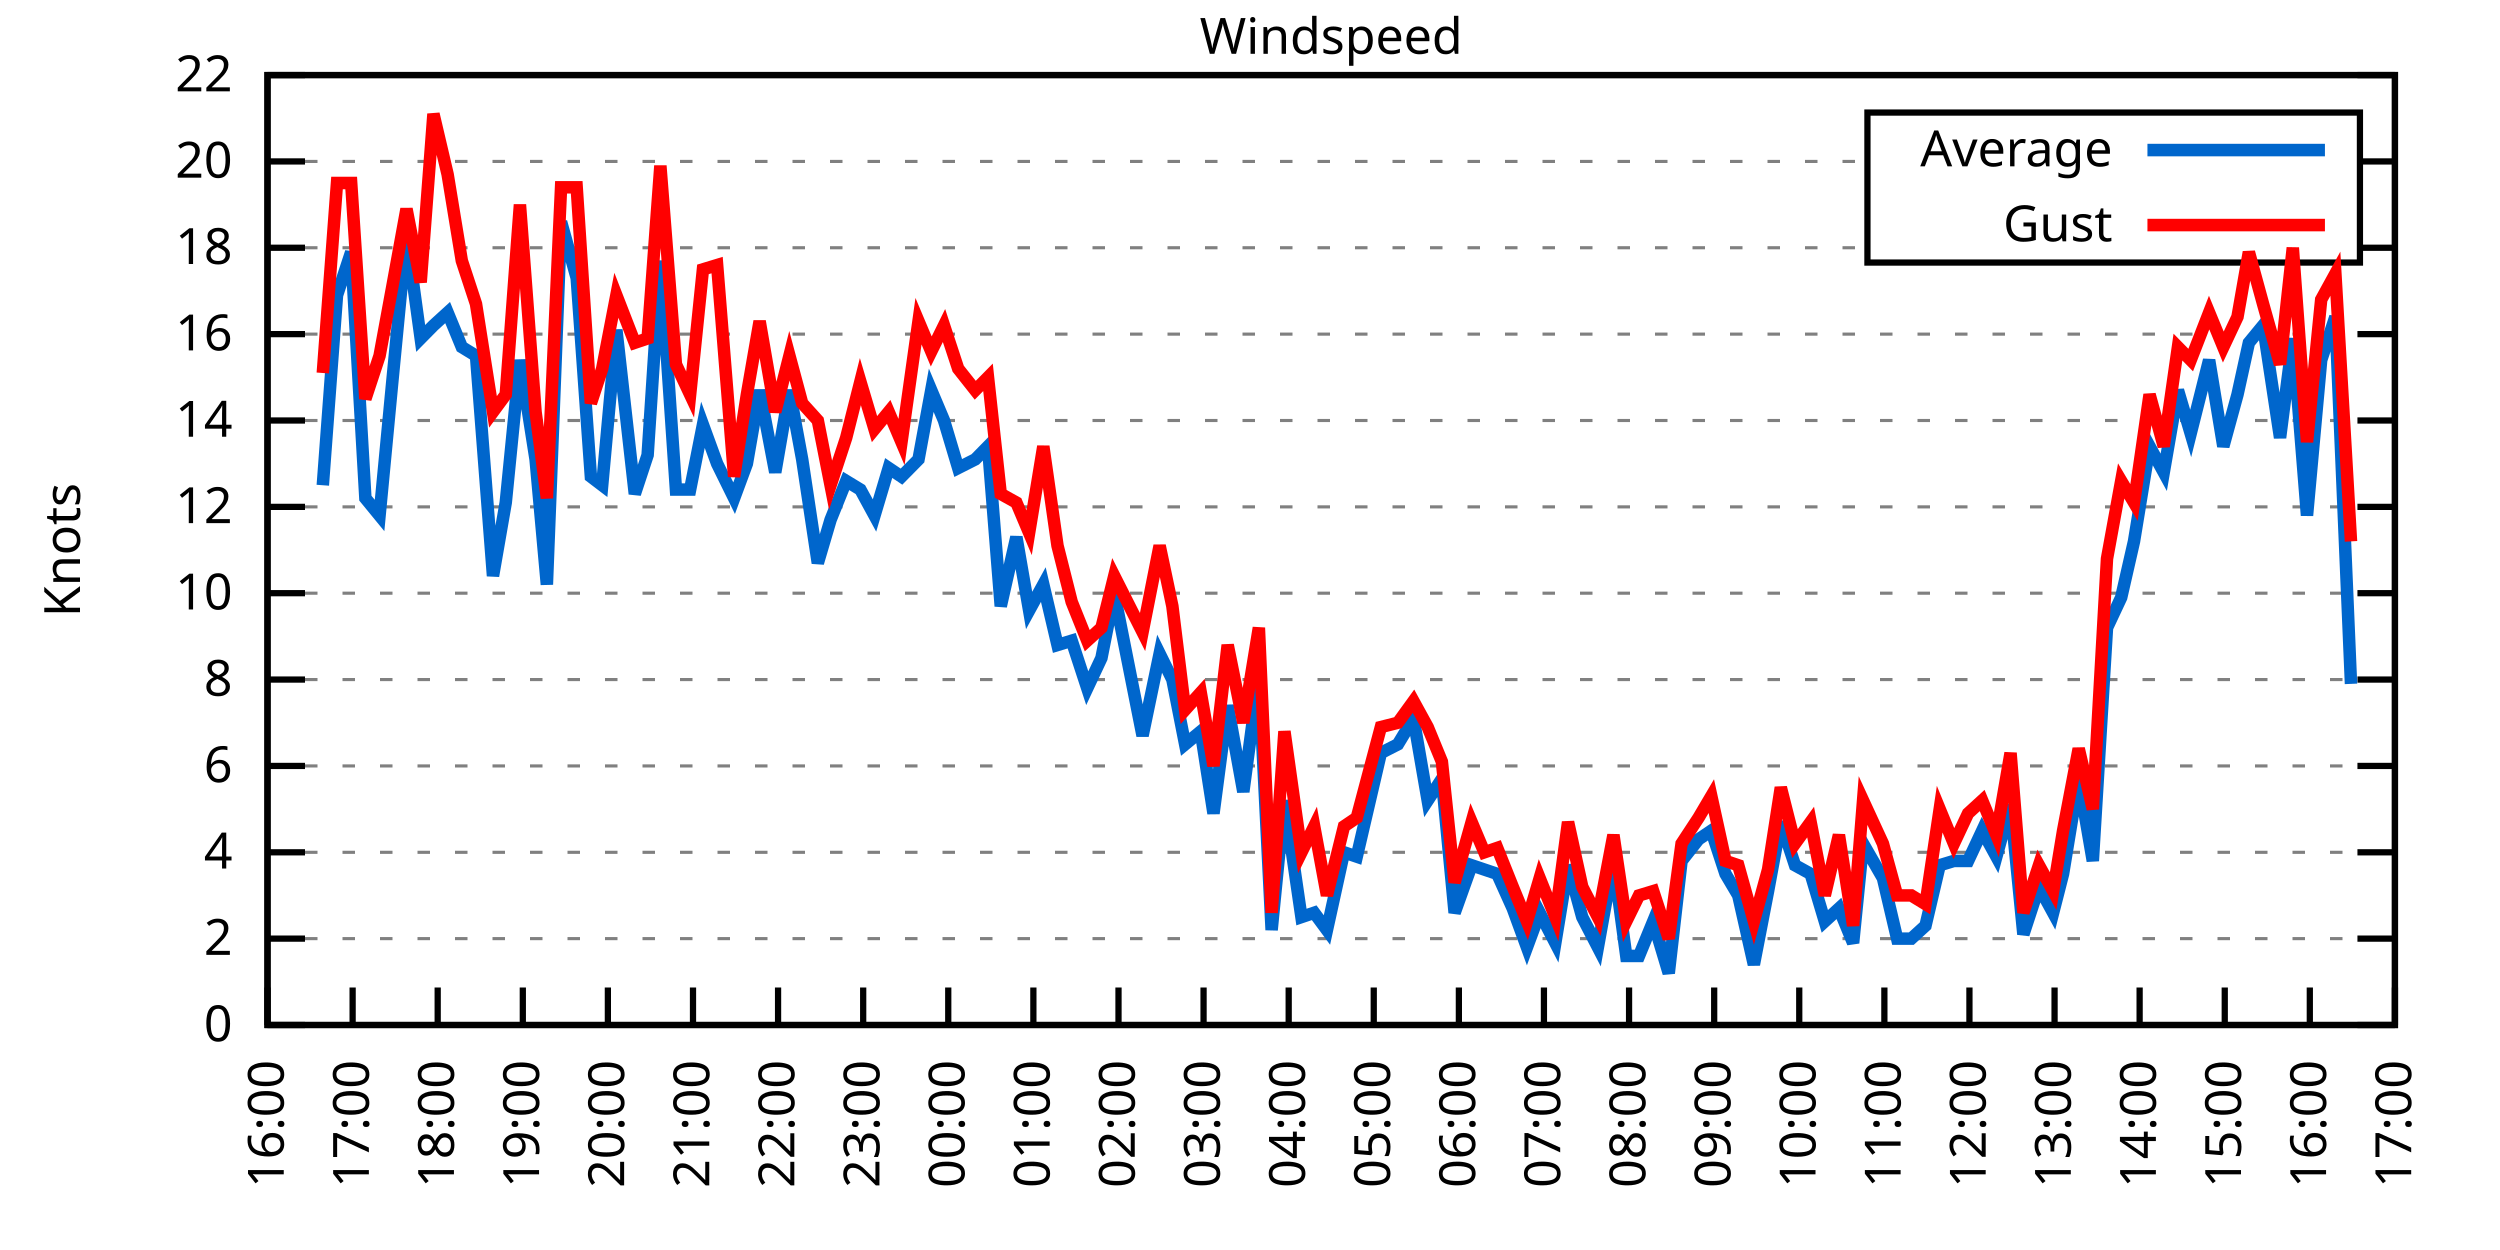
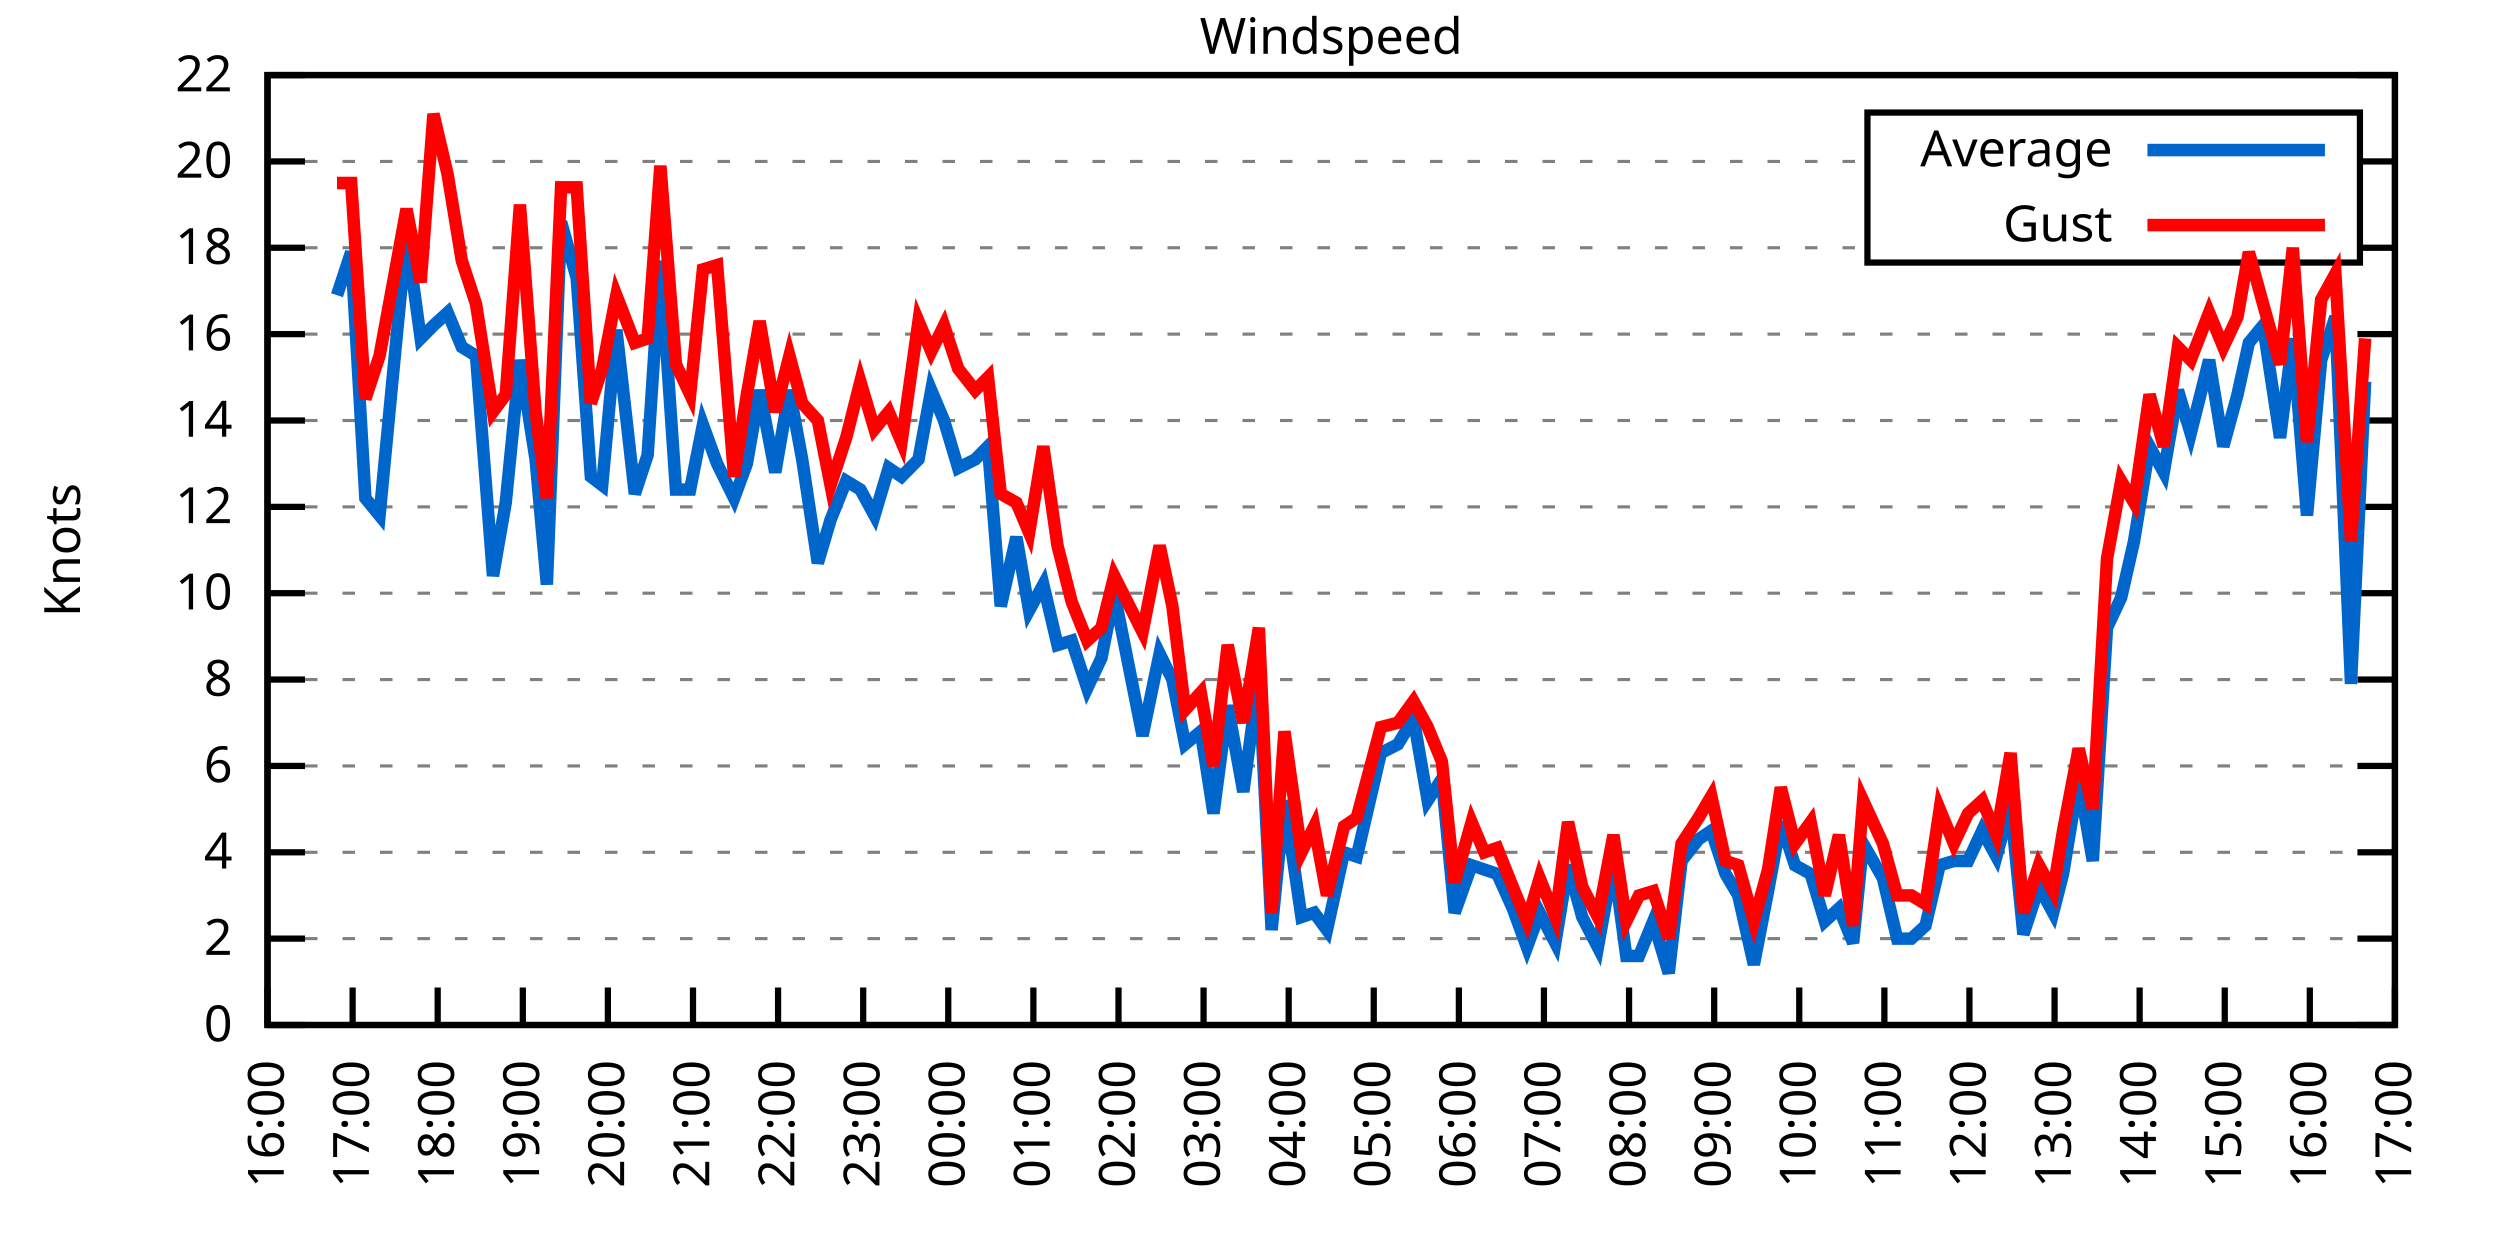
<svg xmlns="http://www.w3.org/2000/svg" xmlns:xlink="http://www.w3.org/1999/xlink" width="400" height="200" viewBox="0 0 400 200">
  <g id="gnuplot_canvas">
    <rect x="0" y="0" width="400" height="200" fill="none" />
    <defs>
      <circle id="gpDot" r="0.5" stroke-width="0.5" stroke="currentColor" />
      <path id="gpPt0" stroke-width="0.333" stroke="currentColor" d="M-1,0 h2 M0,-1 v2" />
      <path id="gpPt1" stroke-width="0.333" stroke="currentColor" d="M-1,-1 L1,1 M1,-1 L-1,1" />
      <path id="gpPt2" stroke-width="0.333" stroke="currentColor" d="M-1,0 L1,0 M0,-1 L0,1 M-1,-1 L1,1 M-1,1 L1,-1" />
      <rect id="gpPt3" stroke-width="0.333" stroke="currentColor" x="-1" y="-1" width="2" height="2" />
      <rect id="gpPt4" stroke-width="0.333" stroke="currentColor" fill="currentColor" x="-1" y="-1" width="2" height="2" />
      <circle id="gpPt5" stroke-width="0.333" stroke="currentColor" cx="0" cy="0" r="1" />
      <use xlink:href="#gpPt5" id="gpPt6" fill="currentColor" stroke="none" />
      <path id="gpPt7" stroke-width="0.333" stroke="currentColor" d="M0,-1.33 L-1.33,0.67 L1.33,0.67 z" />
      <use xlink:href="#gpPt7" id="gpPt8" fill="currentColor" stroke="none" />
      <use xlink:href="#gpPt7" id="gpPt9" stroke="currentColor" transform="rotate(180)" />
      <use xlink:href="#gpPt9" id="gpPt10" fill="currentColor" stroke="none" />
      <use xlink:href="#gpPt3" id="gpPt11" stroke="currentColor" transform="rotate(45)" />
      <use xlink:href="#gpPt11" id="gpPt12" fill="currentColor" stroke="none" />
      <path id="gpPt13" stroke-width="0.333" stroke="currentColor" d="M0,1.330 L1.265,0.411 L0.782,-1.067 L-0.782,-1.076 L-1.265,0.411 z" />
      <use xlink:href="#gpPt13" id="gpPt14" fill="currentColor" stroke="none" />
      <filter id="textbox" filterUnits="objectBoundingBox" x="0" y="0" height="1" width="1">
        <feFlood flood-color="white" flood-opacity="1" result="bgnd" />
        <feComposite in="SourceGraphic" in2="bgnd" operator="atop" />
      </filter>
      <filter id="greybox" filterUnits="objectBoundingBox" x="0" y="0" height="1" width="1">
        <feFlood flood-color="lightgrey" flood-opacity="1" result="grey" />
        <feComposite in="SourceGraphic" in2="grey" operator="atop" />
      </filter>
    </defs>
    <g fill="none" color="white" stroke="currentColor" stroke-width="1.00" stroke-linecap="butt" stroke-linejoin="miter">
</g>
    <g fill="none" color="black" stroke="currentColor" stroke-width="1.00" stroke-linecap="butt" stroke-linejoin="miter">
      <g stroke="none" shape-rendering="crispEdges">
        <polygon fill="rgb(255, 255, 255)" points="42.80,164.00 383.18,164.00 383.18,12.02 42.80,12.02 " />
      </g>
    </g>
    <g fill="none" color="black" stroke="currentColor" stroke-width="1.00" stroke-linecap="butt" stroke-linejoin="miter">
</g>
    <g fill="none" color="black" stroke="black" stroke-width="0.50" stroke-linecap="butt" stroke-linejoin="miter">
</g>
    <g fill="none" color="gray" stroke="currentColor" stroke-width="0.50" stroke-linecap="butt" stroke-linejoin="miter">
      <path stroke="gray" stroke-dasharray="2,4" class="gridline" d="M42.80,164.00 L383.19,164.00  " />
    </g>
    <g fill="none" color="gray" stroke="gray" stroke-width="1.00" stroke-linecap="butt" stroke-linejoin="miter">
</g>
    <g fill="none" color="black" stroke="currentColor" stroke-width="1.00" stroke-linecap="butt" stroke-linejoin="miter">
      <path stroke="black" d="M42.80,164.00 L48.80,164.00 M383.19,164.00 L377.19,164.00  " />
      <g transform="translate(37.20,166.60)" stroke="none" fill="black" font-family="Sans" font-size="8.00" text-anchor="end">
        <text>
          <tspan font-family="Sans"> 0</tspan>
        </text>
      </g>
    </g>
    <g fill="none" color="black" stroke="currentColor" stroke-width="1.00" stroke-linecap="butt" stroke-linejoin="miter">
</g>
    <g fill="none" color="black" stroke="black" stroke-width="0.50" stroke-linecap="butt" stroke-linejoin="miter">
</g>
    <g fill="none" color="gray" stroke="currentColor" stroke-width="0.50" stroke-linecap="butt" stroke-linejoin="miter">
      <path stroke="gray" stroke-dasharray="2,4" class="gridline" d="M42.80,150.18 L383.19,150.18  " />
    </g>
    <g fill="none" color="gray" stroke="gray" stroke-width="1.00" stroke-linecap="butt" stroke-linejoin="miter">
</g>
    <g fill="none" color="black" stroke="currentColor" stroke-width="1.00" stroke-linecap="butt" stroke-linejoin="miter">
      <path stroke="black" d="M42.80,150.18 L48.80,150.18 M383.19,150.18 L377.19,150.18  " />
      <g transform="translate(37.20,152.78)" stroke="none" fill="black" font-family="Sans" font-size="8.00" text-anchor="end">
        <text>
          <tspan font-family="Sans"> 2</tspan>
        </text>
      </g>
    </g>
    <g fill="none" color="black" stroke="currentColor" stroke-width="1.00" stroke-linecap="butt" stroke-linejoin="miter">
</g>
    <g fill="none" color="black" stroke="black" stroke-width="0.50" stroke-linecap="butt" stroke-linejoin="miter">
</g>
    <g fill="none" color="gray" stroke="currentColor" stroke-width="0.50" stroke-linecap="butt" stroke-linejoin="miter">
      <path stroke="gray" stroke-dasharray="2,4" class="gridline" d="M42.80,136.37 L383.19,136.37  " />
    </g>
    <g fill="none" color="gray" stroke="gray" stroke-width="1.00" stroke-linecap="butt" stroke-linejoin="miter">
</g>
    <g fill="none" color="black" stroke="currentColor" stroke-width="1.00" stroke-linecap="butt" stroke-linejoin="miter">
      <path stroke="black" d="M42.80,136.37 L48.80,136.37 M383.19,136.37 L377.19,136.37  " />
      <g transform="translate(37.20,138.97)" stroke="none" fill="black" font-family="Sans" font-size="8.00" text-anchor="end">
        <text>
          <tspan font-family="Sans"> 4</tspan>
        </text>
      </g>
    </g>
    <g fill="none" color="black" stroke="currentColor" stroke-width="1.00" stroke-linecap="butt" stroke-linejoin="miter">
</g>
    <g fill="none" color="black" stroke="black" stroke-width="0.50" stroke-linecap="butt" stroke-linejoin="miter">
</g>
    <g fill="none" color="gray" stroke="currentColor" stroke-width="0.50" stroke-linecap="butt" stroke-linejoin="miter">
      <path stroke="gray" stroke-dasharray="2,4" class="gridline" d="M42.80,122.55 L383.19,122.55  " />
    </g>
    <g fill="none" color="gray" stroke="gray" stroke-width="1.00" stroke-linecap="butt" stroke-linejoin="miter">
</g>
    <g fill="none" color="black" stroke="currentColor" stroke-width="1.00" stroke-linecap="butt" stroke-linejoin="miter">
      <path stroke="black" d="M42.80,122.55 L48.80,122.55 M383.19,122.55 L377.19,122.55  " />
      <g transform="translate(37.20,125.15)" stroke="none" fill="black" font-family="Sans" font-size="8.00" text-anchor="end">
        <text>
          <tspan font-family="Sans"> 6</tspan>
        </text>
      </g>
    </g>
    <g fill="none" color="black" stroke="currentColor" stroke-width="1.00" stroke-linecap="butt" stroke-linejoin="miter">
</g>
    <g fill="none" color="black" stroke="black" stroke-width="0.50" stroke-linecap="butt" stroke-linejoin="miter">
</g>
    <g fill="none" color="gray" stroke="currentColor" stroke-width="0.50" stroke-linecap="butt" stroke-linejoin="miter">
      <path stroke="gray" stroke-dasharray="2,4" class="gridline" d="M42.80,108.73 L383.19,108.73  " />
    </g>
    <g fill="none" color="gray" stroke="gray" stroke-width="1.00" stroke-linecap="butt" stroke-linejoin="miter">
</g>
    <g fill="none" color="black" stroke="currentColor" stroke-width="1.00" stroke-linecap="butt" stroke-linejoin="miter">
      <path stroke="black" d="M42.80,108.73 L48.80,108.73 M383.19,108.73 L377.19,108.73  " />
      <g transform="translate(37.20,111.33)" stroke="none" fill="black" font-family="Sans" font-size="8.00" text-anchor="end">
        <text>
          <tspan font-family="Sans"> 8</tspan>
        </text>
      </g>
    </g>
    <g fill="none" color="black" stroke="currentColor" stroke-width="1.00" stroke-linecap="butt" stroke-linejoin="miter">
</g>
    <g fill="none" color="black" stroke="black" stroke-width="0.50" stroke-linecap="butt" stroke-linejoin="miter">
</g>
    <g fill="none" color="gray" stroke="currentColor" stroke-width="0.50" stroke-linecap="butt" stroke-linejoin="miter">
      <path stroke="gray" stroke-dasharray="2,4" class="gridline" d="M42.80,94.91 L383.19,94.91  " />
    </g>
    <g fill="none" color="gray" stroke="gray" stroke-width="1.00" stroke-linecap="butt" stroke-linejoin="miter">
</g>
    <g fill="none" color="black" stroke="currentColor" stroke-width="1.00" stroke-linecap="butt" stroke-linejoin="miter">
      <path stroke="black" d="M42.80,94.91 L48.80,94.91 M383.19,94.91 L377.19,94.91  " />
      <g transform="translate(37.20,97.51)" stroke="none" fill="black" font-family="Sans" font-size="8.00" text-anchor="end">
        <text>
          <tspan font-family="Sans"> 10</tspan>
        </text>
      </g>
    </g>
    <g fill="none" color="black" stroke="currentColor" stroke-width="1.00" stroke-linecap="butt" stroke-linejoin="miter">
</g>
    <g fill="none" color="black" stroke="black" stroke-width="0.50" stroke-linecap="butt" stroke-linejoin="miter">
</g>
    <g fill="none" color="gray" stroke="currentColor" stroke-width="0.50" stroke-linecap="butt" stroke-linejoin="miter">
      <path stroke="gray" stroke-dasharray="2,4" class="gridline" d="M42.80,81.10 L383.19,81.10  " />
    </g>
    <g fill="none" color="gray" stroke="gray" stroke-width="1.00" stroke-linecap="butt" stroke-linejoin="miter">
</g>
    <g fill="none" color="black" stroke="currentColor" stroke-width="1.00" stroke-linecap="butt" stroke-linejoin="miter">
      <path stroke="black" d="M42.80,81.10 L48.80,81.10 M383.19,81.10 L377.19,81.10  " />
      <g transform="translate(37.20,83.70)" stroke="none" fill="black" font-family="Sans" font-size="8.00" text-anchor="end">
        <text>
          <tspan font-family="Sans"> 12</tspan>
        </text>
      </g>
    </g>
    <g fill="none" color="black" stroke="currentColor" stroke-width="1.00" stroke-linecap="butt" stroke-linejoin="miter">
</g>
    <g fill="none" color="black" stroke="black" stroke-width="0.50" stroke-linecap="butt" stroke-linejoin="miter">
</g>
    <g fill="none" color="gray" stroke="currentColor" stroke-width="0.50" stroke-linecap="butt" stroke-linejoin="miter">
      <path stroke="gray" stroke-dasharray="2,4" class="gridline" d="M42.80,67.28 L383.19,67.28  " />
    </g>
    <g fill="none" color="gray" stroke="gray" stroke-width="1.00" stroke-linecap="butt" stroke-linejoin="miter">
</g>
    <g fill="none" color="black" stroke="currentColor" stroke-width="1.00" stroke-linecap="butt" stroke-linejoin="miter">
      <path stroke="black" d="M42.80,67.28 L48.80,67.28 M383.19,67.28 L377.19,67.28  " />
      <g transform="translate(37.20,69.88)" stroke="none" fill="black" font-family="Sans" font-size="8.00" text-anchor="end">
        <text>
          <tspan font-family="Sans"> 14</tspan>
        </text>
      </g>
    </g>
    <g fill="none" color="black" stroke="currentColor" stroke-width="1.00" stroke-linecap="butt" stroke-linejoin="miter">
</g>
    <g fill="none" color="black" stroke="black" stroke-width="0.50" stroke-linecap="butt" stroke-linejoin="miter">
</g>
    <g fill="none" color="gray" stroke="currentColor" stroke-width="0.50" stroke-linecap="butt" stroke-linejoin="miter">
      <path stroke="gray" stroke-dasharray="2,4" class="gridline" d="M42.80,53.46 L383.19,53.46  " />
    </g>
    <g fill="none" color="gray" stroke="gray" stroke-width="1.00" stroke-linecap="butt" stroke-linejoin="miter">
</g>
    <g fill="none" color="black" stroke="currentColor" stroke-width="1.00" stroke-linecap="butt" stroke-linejoin="miter">
      <path stroke="black" d="M42.80,53.46 L48.80,53.46 M383.19,53.46 L377.19,53.46  " />
      <g transform="translate(37.20,56.06)" stroke="none" fill="black" font-family="Sans" font-size="8.00" text-anchor="end">
        <text>
          <tspan font-family="Sans"> 16</tspan>
        </text>
      </g>
    </g>
    <g fill="none" color="black" stroke="currentColor" stroke-width="1.00" stroke-linecap="butt" stroke-linejoin="miter">
</g>
    <g fill="none" color="black" stroke="black" stroke-width="0.50" stroke-linecap="butt" stroke-linejoin="miter">
</g>
    <g fill="none" color="gray" stroke="currentColor" stroke-width="0.50" stroke-linecap="butt" stroke-linejoin="miter">
      <path stroke="gray" stroke-dasharray="2,4" class="gridline" d="M42.80,39.64 L298.79,39.64 M377.59,39.64 L383.19,39.64  " />
    </g>
    <g fill="none" color="gray" stroke="gray" stroke-width="1.00" stroke-linecap="butt" stroke-linejoin="miter">
</g>
    <g fill="none" color="black" stroke="currentColor" stroke-width="1.00" stroke-linecap="butt" stroke-linejoin="miter">
      <path stroke="black" d="M42.80,39.64 L48.80,39.64 M383.19,39.64 L377.19,39.64  " />
      <g transform="translate(37.20,42.24)" stroke="none" fill="black" font-family="Sans" font-size="8.00" text-anchor="end">
        <text>
          <tspan font-family="Sans"> 18</tspan>
        </text>
      </g>
    </g>
    <g fill="none" color="black" stroke="currentColor" stroke-width="1.00" stroke-linecap="butt" stroke-linejoin="miter">
</g>
    <g fill="none" color="black" stroke="black" stroke-width="0.50" stroke-linecap="butt" stroke-linejoin="miter">
</g>
    <g fill="none" color="gray" stroke="currentColor" stroke-width="0.50" stroke-linecap="butt" stroke-linejoin="miter">
      <path stroke="gray" stroke-dasharray="2,4" class="gridline" d="M42.80,25.83 L298.79,25.83 M377.59,25.83 L383.19,25.83  " />
    </g>
    <g fill="none" color="gray" stroke="gray" stroke-width="1.00" stroke-linecap="butt" stroke-linejoin="miter">
</g>
    <g fill="none" color="black" stroke="currentColor" stroke-width="1.00" stroke-linecap="butt" stroke-linejoin="miter">
      <path stroke="black" d="M42.80,25.83 L48.80,25.83 M383.19,25.83 L377.19,25.83  " />
      <g transform="translate(37.20,28.43)" stroke="none" fill="black" font-family="Sans" font-size="8.00" text-anchor="end">
        <text>
          <tspan font-family="Sans"> 20</tspan>
        </text>
      </g>
    </g>
    <g fill="none" color="black" stroke="currentColor" stroke-width="1.00" stroke-linecap="butt" stroke-linejoin="miter">
</g>
    <g fill="none" color="black" stroke="black" stroke-width="0.50" stroke-linecap="butt" stroke-linejoin="miter">
</g>
    <g fill="none" color="gray" stroke="currentColor" stroke-width="0.50" stroke-linecap="butt" stroke-linejoin="miter">
      <path stroke="gray" stroke-dasharray="2,4" class="gridline" d="M42.80,12.01 L383.19,12.01  " />
    </g>
    <g fill="none" color="gray" stroke="gray" stroke-width="1.00" stroke-linecap="butt" stroke-linejoin="miter">
</g>
    <g fill="none" color="black" stroke="currentColor" stroke-width="1.00" stroke-linecap="butt" stroke-linejoin="miter">
      <path stroke="black" d="M42.80,12.01 L48.80,12.01 M383.19,12.01 L377.19,12.01  " />
      <g transform="translate(37.20,14.61)" stroke="none" fill="black" font-family="Sans" font-size="8.00" text-anchor="end">
        <text>
          <tspan font-family="Sans"> 22</tspan>
        </text>
      </g>
    </g>
    <g fill="none" color="black" stroke="currentColor" stroke-width="1.00" stroke-linecap="butt" stroke-linejoin="miter">
      <path stroke="black" d="M42.80,164.00 L42.80,158.00  " />
      <g transform="translate(45.40,169.60) rotate(270.00)" stroke="none" fill="black" font-family="Sans" font-size="8.00" text-anchor="end">
        <text>
          <tspan font-family="Sans">16:00</tspan>
        </text>
      </g>
    </g>
    <g fill="none" color="black" stroke="currentColor" stroke-width="1.00" stroke-linecap="butt" stroke-linejoin="miter">
      <path stroke="black" d="M56.42,164.00 L56.42,158.00  " />
      <g transform="translate(59.02,169.60) rotate(270.00)" stroke="none" fill="black" font-family="Sans" font-size="8.00" text-anchor="end">
        <text>
          <tspan font-family="Sans">17:00</tspan>
        </text>
      </g>
    </g>
    <g fill="none" color="black" stroke="currentColor" stroke-width="1.00" stroke-linecap="butt" stroke-linejoin="miter">
      <path stroke="black" d="M70.03,164.00 L70.03,158.00  " />
      <g transform="translate(72.63,169.60) rotate(270.00)" stroke="none" fill="black" font-family="Sans" font-size="8.00" text-anchor="end">
        <text>
          <tspan font-family="Sans">18:00</tspan>
        </text>
      </g>
    </g>
    <g fill="none" color="black" stroke="currentColor" stroke-width="1.00" stroke-linecap="butt" stroke-linejoin="miter">
      <path stroke="black" d="M83.65,164.00 L83.65,158.00  " />
      <g transform="translate(86.25,169.60) rotate(270.00)" stroke="none" fill="black" font-family="Sans" font-size="8.00" text-anchor="end">
        <text>
          <tspan font-family="Sans">19:00</tspan>
        </text>
      </g>
    </g>
    <g fill="none" color="black" stroke="currentColor" stroke-width="1.00" stroke-linecap="butt" stroke-linejoin="miter">
      <path stroke="black" d="M97.26,164.00 L97.26,158.00  " />
      <g transform="translate(99.86,169.60) rotate(270.00)" stroke="none" fill="black" font-family="Sans" font-size="8.00" text-anchor="end">
        <text>
          <tspan font-family="Sans">20:00</tspan>
        </text>
      </g>
    </g>
    <g fill="none" color="black" stroke="currentColor" stroke-width="1.00" stroke-linecap="butt" stroke-linejoin="miter">
      <path stroke="black" d="M110.88,164.00 L110.88,158.00  " />
      <g transform="translate(113.48,169.60) rotate(270.00)" stroke="none" fill="black" font-family="Sans" font-size="8.00" text-anchor="end">
        <text>
          <tspan font-family="Sans">21:00</tspan>
        </text>
      </g>
    </g>
    <g fill="none" color="black" stroke="currentColor" stroke-width="1.00" stroke-linecap="butt" stroke-linejoin="miter">
      <path stroke="black" d="M124.49,164.00 L124.49,158.00  " />
      <g transform="translate(127.09,169.60) rotate(270.00)" stroke="none" fill="black" font-family="Sans" font-size="8.00" text-anchor="end">
        <text>
          <tspan font-family="Sans">22:00</tspan>
        </text>
      </g>
    </g>
    <g fill="none" color="black" stroke="currentColor" stroke-width="1.00" stroke-linecap="butt" stroke-linejoin="miter">
      <path stroke="black" d="M138.11,164.00 L138.11,158.00  " />
      <g transform="translate(140.71,169.60) rotate(270.00)" stroke="none" fill="black" font-family="Sans" font-size="8.00" text-anchor="end">
        <text>
          <tspan font-family="Sans">23:00</tspan>
        </text>
      </g>
    </g>
    <g fill="none" color="black" stroke="currentColor" stroke-width="1.00" stroke-linecap="butt" stroke-linejoin="miter">
      <path stroke="black" d="M151.72,164.00 L151.72,158.00  " />
      <g transform="translate(154.32,169.60) rotate(270.00)" stroke="none" fill="black" font-family="Sans" font-size="8.00" text-anchor="end">
        <text>
          <tspan font-family="Sans">00:00</tspan>
        </text>
      </g>
    </g>
    <g fill="none" color="black" stroke="currentColor" stroke-width="1.00" stroke-linecap="butt" stroke-linejoin="miter">
      <path stroke="black" d="M165.34,164.00 L165.34,158.00  " />
      <g transform="translate(167.94,169.60) rotate(270.00)" stroke="none" fill="black" font-family="Sans" font-size="8.00" text-anchor="end">
        <text>
          <tspan font-family="Sans">01:00</tspan>
        </text>
      </g>
    </g>
    <g fill="none" color="black" stroke="currentColor" stroke-width="1.00" stroke-linecap="butt" stroke-linejoin="miter">
      <path stroke="black" d="M178.96,164.00 L178.96,158.00  " />
      <g transform="translate(181.56,169.60) rotate(270.00)" stroke="none" fill="black" font-family="Sans" font-size="8.00" text-anchor="end">
        <text>
          <tspan font-family="Sans">02:00</tspan>
        </text>
      </g>
    </g>
    <g fill="none" color="black" stroke="currentColor" stroke-width="1.00" stroke-linecap="butt" stroke-linejoin="miter">
      <path stroke="black" d="M192.57,164.00 L192.57,158.00  " />
      <g transform="translate(195.17,169.60) rotate(270.00)" stroke="none" fill="black" font-family="Sans" font-size="8.00" text-anchor="end">
        <text>
          <tspan font-family="Sans">03:00</tspan>
        </text>
      </g>
    </g>
    <g fill="none" color="black" stroke="currentColor" stroke-width="1.00" stroke-linecap="butt" stroke-linejoin="miter">
      <path stroke="black" d="M206.19,164.00 L206.19,158.00  " />
      <g transform="translate(208.79,169.60) rotate(270.00)" stroke="none" fill="black" font-family="Sans" font-size="8.00" text-anchor="end">
        <text>
          <tspan font-family="Sans">04:00</tspan>
        </text>
      </g>
    </g>
    <g fill="none" color="black" stroke="currentColor" stroke-width="1.00" stroke-linecap="butt" stroke-linejoin="miter">
      <path stroke="black" d="M219.80,164.00 L219.80,158.00  " />
      <g transform="translate(222.40,169.60) rotate(270.00)" stroke="none" fill="black" font-family="Sans" font-size="8.00" text-anchor="end">
        <text>
          <tspan font-family="Sans">05:00</tspan>
        </text>
      </g>
    </g>
    <g fill="none" color="black" stroke="currentColor" stroke-width="1.00" stroke-linecap="butt" stroke-linejoin="miter">
      <path stroke="black" d="M233.42,164.00 L233.42,158.00  " />
      <g transform="translate(236.02,169.60) rotate(270.00)" stroke="none" fill="black" font-family="Sans" font-size="8.00" text-anchor="end">
        <text>
          <tspan font-family="Sans">06:00</tspan>
        </text>
      </g>
    </g>
    <g fill="none" color="black" stroke="currentColor" stroke-width="1.00" stroke-linecap="butt" stroke-linejoin="miter">
      <path stroke="black" d="M247.03,164.00 L247.03,158.00  " />
      <g transform="translate(249.63,169.60) rotate(270.00)" stroke="none" fill="black" font-family="Sans" font-size="8.00" text-anchor="end">
        <text>
          <tspan font-family="Sans">07:00</tspan>
        </text>
      </g>
    </g>
    <g fill="none" color="black" stroke="currentColor" stroke-width="1.00" stroke-linecap="butt" stroke-linejoin="miter">
      <path stroke="black" d="M260.65,164.00 L260.65,158.00  " />
      <g transform="translate(263.25,169.60) rotate(270.00)" stroke="none" fill="black" font-family="Sans" font-size="8.00" text-anchor="end">
        <text>
          <tspan font-family="Sans">08:00</tspan>
        </text>
      </g>
    </g>
    <g fill="none" color="black" stroke="currentColor" stroke-width="1.00" stroke-linecap="butt" stroke-linejoin="miter">
      <path stroke="black" d="M274.27,164.00 L274.27,158.00  " />
      <g transform="translate(276.87,169.60) rotate(270.00)" stroke="none" fill="black" font-family="Sans" font-size="8.00" text-anchor="end">
        <text>
          <tspan font-family="Sans">09:00</tspan>
        </text>
      </g>
    </g>
    <g fill="none" color="black" stroke="currentColor" stroke-width="1.00" stroke-linecap="butt" stroke-linejoin="miter">
      <path stroke="black" d="M287.88,164.00 L287.88,158.00  " />
      <g transform="translate(290.48,169.60) rotate(270.00)" stroke="none" fill="black" font-family="Sans" font-size="8.00" text-anchor="end">
        <text>
          <tspan font-family="Sans">10:00</tspan>
        </text>
      </g>
    </g>
    <g fill="none" color="black" stroke="currentColor" stroke-width="1.00" stroke-linecap="butt" stroke-linejoin="miter">
      <path stroke="black" d="M301.50,164.00 L301.50,158.00  " />
      <g transform="translate(304.10,169.60) rotate(270.00)" stroke="none" fill="black" font-family="Sans" font-size="8.00" text-anchor="end">
        <text>
          <tspan font-family="Sans">11:00</tspan>
        </text>
      </g>
    </g>
    <g fill="none" color="black" stroke="currentColor" stroke-width="1.00" stroke-linecap="butt" stroke-linejoin="miter">
      <path stroke="black" d="M315.11,164.00 L315.11,158.00  " />
      <g transform="translate(317.71,169.60) rotate(270.00)" stroke="none" fill="black" font-family="Sans" font-size="8.00" text-anchor="end">
        <text>
          <tspan font-family="Sans">12:00</tspan>
        </text>
      </g>
    </g>
    <g fill="none" color="black" stroke="currentColor" stroke-width="1.00" stroke-linecap="butt" stroke-linejoin="miter">
      <path stroke="black" d="M328.73,164.00 L328.73,158.00  " />
      <g transform="translate(331.33,169.60) rotate(270.00)" stroke="none" fill="black" font-family="Sans" font-size="8.00" text-anchor="end">
        <text>
          <tspan font-family="Sans">13:00</tspan>
        </text>
      </g>
    </g>
    <g fill="none" color="black" stroke="currentColor" stroke-width="1.00" stroke-linecap="butt" stroke-linejoin="miter">
      <path stroke="black" d="M342.34,164.00 L342.34,158.00  " />
      <g transform="translate(344.94,169.60) rotate(270.00)" stroke="none" fill="black" font-family="Sans" font-size="8.00" text-anchor="end">
        <text>
          <tspan font-family="Sans">14:00</tspan>
        </text>
      </g>
    </g>
    <g fill="none" color="black" stroke="currentColor" stroke-width="1.00" stroke-linecap="butt" stroke-linejoin="miter">
      <path stroke="black" d="M355.96,164.00 L355.96,158.00  " />
      <g transform="translate(358.56,169.60) rotate(270.00)" stroke="none" fill="black" font-family="Sans" font-size="8.00" text-anchor="end">
        <text>
          <tspan font-family="Sans">15:00</tspan>
        </text>
      </g>
    </g>
    <g fill="none" color="black" stroke="currentColor" stroke-width="1.00" stroke-linecap="butt" stroke-linejoin="miter">
      <path stroke="black" d="M369.57,164.00 L369.57,158.00  " />
      <g transform="translate(372.17,169.60) rotate(270.00)" stroke="none" fill="black" font-family="Sans" font-size="8.00" text-anchor="end">
        <text>
          <tspan font-family="Sans">16:00</tspan>
        </text>
      </g>
    </g>
    <g fill="none" color="black" stroke="currentColor" stroke-width="1.00" stroke-linecap="butt" stroke-linejoin="miter">
      <path stroke="black" d="M383.19,164.00 L383.19,158.00  " />
      <g transform="translate(385.79,169.60) rotate(270.00)" stroke="none" fill="black" font-family="Sans" font-size="8.00" text-anchor="end">
        <text>
          <tspan font-family="Sans">17:00</tspan>
        </text>
      </g>
    </g>
    <g fill="none" color="black" stroke="currentColor" stroke-width="1.00" stroke-linecap="butt" stroke-linejoin="miter">
</g>
    <g fill="none" color="black" stroke="currentColor" stroke-width="1.00" stroke-linecap="butt" stroke-linejoin="miter">
      <path stroke="black" d="M42.80,12.01 L42.80,164.00 L383.19,164.00 L383.19,12.01 L42.80,12.01 Z  " />
    </g>
    <g fill="none" color="black" stroke="currentColor" stroke-width="1.00" stroke-linecap="butt" stroke-linejoin="miter">
</g>
    <g fill="none" color="black" stroke="currentColor" stroke-width="1.00" stroke-linecap="butt" stroke-linejoin="miter">
      <path stroke="black" d="M298.79,42.01 L298.79,18.01 L377.59,18.01 L377.59,42.01 L298.79,42.01 Z  " />
    </g>
    <g id="Windspeed_plot_1">
      <g fill="none" color="white" stroke="black" stroke-width="2.00" stroke-linecap="butt" stroke-linejoin="miter">
</g>
      <g fill="none" color="black" stroke="currentColor" stroke-width="2.00" stroke-linecap="butt" stroke-linejoin="miter">
        <g transform="translate(337.99,26.61)" stroke="none" fill="black" font-family="Sans" font-size="8.00" text-anchor="end">
          <text>
            <tspan font-family="Sans">Average</tspan>
          </text>
        </g>
      </g>
      <g fill="none" color="black" stroke="currentColor" stroke-width="2.00" stroke-linecap="butt" stroke-linejoin="miter">
-         <path stroke="rgb(  0, 102, 204)" d="M343.59,24.01 L371.99,24.01 M51.65,77.64 L53.92,47.24 L56.19,40.34 L58.46,79.71 L60.73,82.48 L62.77,61.06   L65.04,37.57 L67.31,54.15 L69.35,52.08 L71.62,50.01 L73.89,55.53 L76.16,56.92 L78.88,92.15 L80.92,80.41   L83.19,57.61 L85.69,73.50 L87.50,93.53 L89.77,35.50 L92.27,44.48 L94.54,76.26 L96.35,77.64 L98.62,52.77   L101.57,79.02 L103.62,72.81 L105.66,41.72 L108.15,78.33 L110.42,78.33 L112.47,67.97 L114.74,74.19 L117.46,79.71   L119.50,74.19 L121.54,62.44 L124.04,75.57 L126.31,62.44 L128.35,73.50 L130.85,90.08 L132.89,83.17 L135.39,76.95   L137.66,78.33 L139.92,82.48 L142.19,74.88 L144.24,76.26 L146.96,73.50 L149.00,62.44 L151.04,67.28 L153.31,74.88   L156.04,73.50 L158.08,71.42 L160.12,96.99 L162.62,85.93 L164.66,97.68 L166.93,93.53 L169.20,103.20 L171.47,102.51   L173.96,110.11 L176.23,105.28 L178.28,94.91 L182.81,117.71 L185.54,104.59 L187.58,108.73 L189.62,119.09 L192.12,117.02   L194.16,130.15 L196.43,112.88 L198.93,126.69 L201.42,108.04 L203.46,148.80 L205.51,128.08 L208.23,146.73 L210.27,146.04   L212.31,148.80 L215.04,136.37 L217.08,137.06 L220.94,120.48 L223.66,119.09 L226.16,114.95 L228.43,128.08 L230.70,124.62   L232.74,146.04 L235.46,138.44 L237.50,139.13 L239.55,139.82 L242.04,145.35 L244.31,151.56 L246.35,146.04 L248.85,150.87   L250.89,138.44 L253.16,146.73 L255.66,151.56 L258.15,137.75 L260.20,152.95 L262.24,152.95 L264.51,147.42 L267.00,155.71   L269.05,137.75 L271.77,134.29 L273.81,132.91 L276.08,139.82 L278.12,143.27 L280.62,154.33 L282.89,142.58 L284.93,131.53   L287.20,138.44 L289.70,139.82 L291.97,147.42 L294.23,145.35 L296.50,150.87 L298.09,134.98 L301.27,140.51 L303.54,150.18   L305.81,150.18 L308.08,148.11 L310.35,138.44 L312.62,137.75 L314.89,137.75 L317.15,132.91 L319.42,137.06 L321.69,128.77   L323.74,149.49 L326.23,141.89 L328.50,146.04 L330.09,139.82 L332.59,124.62 L334.85,137.75 L337.12,100.44 L339.39,95.60   L341.44,86.62 L343.93,71.42 L346.20,75.57 L348.47,62.44 L350.51,69.35 L353.46,57.61 L355.73,71.42 L358.00,63.13   L359.82,54.84 L362.09,52.08 L364.81,70.04 L366.85,54.15 L369.12,82.48 L371.39,57.61 L373.66,50.70 L376.16,109.42    " />
+         <path stroke="rgb(  0, 102, 204)" d="M343.59,24.01 L371.99,24.01 M53.92,47.24 L56.19,40.34 L58.46,79.71 L60.73,82.48 L62.77,61.06 L65.04,37.57   L67.31,54.15 L69.35,52.08 L71.62,50.01 L73.89,55.53 L76.16,56.92 L78.88,92.15 L80.92,80.41 L83.19,57.61   L85.69,73.50 L87.50,93.53 L89.77,35.50 L92.27,44.48 L94.54,76.26 L96.35,77.64 L98.62,52.77 L101.57,79.02   L103.62,72.81 L105.66,41.72 L108.15,78.33 L110.42,78.33 L112.47,67.97 L114.74,74.19 L117.46,79.71 L119.50,74.19   L121.54,62.44 L124.04,75.57 L126.31,62.44 L128.35,73.50 L130.85,90.08 L132.89,83.17 L135.39,76.95 L137.66,78.33   L139.92,82.48 L142.19,74.88 L144.24,76.26 L146.96,73.50 L149.00,62.44 L151.04,67.28 L153.31,74.88 L156.04,73.50   L158.08,71.42 L160.12,96.99 L162.62,85.93 L164.66,97.68 L166.93,93.53 L169.20,103.20 L171.47,102.51 L173.96,110.11   L176.23,105.28 L178.28,94.91 L182.81,117.71 L185.54,104.59 L187.58,108.73 L189.62,119.09 L192.12,117.02 L194.16,130.15   L196.43,112.88 L198.93,126.69 L201.42,108.04 L203.46,148.80 L205.51,128.08 L208.23,146.73 L210.27,146.04 L212.31,148.80   L215.04,136.37 L217.08,137.06 L220.94,120.48 L223.66,119.09 L226.16,114.95 L228.43,128.08 L230.70,124.62 L232.74,146.04   L235.46,138.44 L237.50,139.13 L239.55,139.82 L242.04,145.35 L244.31,151.56 L246.35,146.04 L248.85,150.87 L250.89,138.44   L253.16,146.73 L255.66,151.56 L258.15,137.75 L260.20,152.95 L262.24,152.95 L264.51,147.42 L267.00,155.71 L269.05,137.75   L271.77,134.29 L273.81,132.91 L276.08,139.82 L278.12,143.27 L280.62,154.33 L282.89,142.58 L284.93,131.53 L287.20,138.44   L289.70,139.82 L291.97,147.42 L294.23,145.35 L296.50,150.87 L298.09,134.98 L301.27,140.51 L303.54,150.18 L305.81,150.18   L308.08,148.11 L310.35,138.44 L312.62,137.75 L314.89,137.75 L317.15,132.91 L319.42,137.06 L321.69,128.77 L323.74,149.49   L326.23,141.89 L328.50,146.04 L330.09,139.82 L332.59,124.62 L334.85,137.75 L337.12,100.44 L339.39,95.60 L341.44,86.62   L343.93,71.42 L346.20,75.57 L348.47,62.44 L350.51,69.35 L353.46,57.61 L355.73,71.42 L358.00,63.13 L359.82,54.84   L362.09,52.08 L364.81,70.04 L366.85,54.15 L369.12,82.48 L371.39,57.61 L373.66,50.70 L376.16,109.42 L378.42,61.06    " />
      </g>
    </g>
    <g id="Windspeed_plot_2">
      <g fill="none" color="black" stroke="currentColor" stroke-width="2.00" stroke-linecap="butt" stroke-linejoin="miter">
        <g transform="translate(337.99,38.61)" stroke="none" fill="black" font-family="Sans" font-size="8.00" text-anchor="end">
          <text>
            <tspan font-family="Sans">Gust</tspan>
          </text>
        </g>
      </g>
      <g fill="none" color="black" stroke="currentColor" stroke-width="2.00" stroke-linecap="butt" stroke-linejoin="miter">
-         <path stroke="rgb(255,   0,   0)" d="M343.59,36.01 L371.99,36.01 M51.65,59.68 L53.92,29.28 L56.19,29.28 L58.46,63.82 L60.73,56.92 L62.77,45.86   L65.04,33.43 L67.31,45.17 L69.35,18.23 L71.62,27.90 L73.89,41.72 L76.16,48.63 L78.88,65.90 L80.92,63.13   L83.19,32.74 L85.69,65.90 L87.50,79.71 L89.77,29.97 L92.27,29.97 L94.54,64.52 L96.35,58.99 L98.62,47.24   L101.57,54.84 L103.62,54.15 L105.66,26.52 L108.15,58.30 L110.42,63.13 L112.47,43.10 L114.74,42.41 L117.46,76.26   L119.50,63.13 L121.54,51.39 L124.04,65.90 L126.31,56.92 L128.35,64.52 L130.85,67.28 L132.89,77.64 L135.39,70.04   L137.66,61.06 L139.92,68.66 L142.19,65.90 L144.24,70.73 L146.96,51.39 L149.00,56.23 L151.04,52.08 L153.31,58.99   L156.04,62.44 L158.08,60.37 L160.12,79.02 L162.62,80.41 L164.66,85.24 L166.93,71.42 L169.20,87.31 L171.47,96.30   L173.96,102.51 L176.23,100.44 L178.28,92.15 L182.81,101.13 L185.54,87.31 L187.58,96.99 L189.62,113.57 L192.12,110.80   L194.16,122.55 L196.43,103.20 L198.93,115.64 L201.42,100.44 L203.46,146.04 L205.51,117.02 L208.23,136.37 L210.27,132.22   L212.31,143.27 L215.04,132.22 L217.08,130.84 L220.94,116.33 L223.66,115.64 L226.16,112.19 L228.43,116.33 L230.70,121.86   L232.74,141.20 L235.46,131.53 L237.50,136.37 L239.55,135.67 L242.04,141.89 L244.31,147.42 L246.35,140.51 L248.85,146.73   L250.89,131.53 L253.16,141.89 L255.66,146.73 L258.15,133.60 L260.20,147.42 L262.24,143.27 L264.51,142.58 L267.00,150.18   L269.05,134.98 L271.77,130.84 L273.81,127.38 L276.08,137.75 L278.12,138.44 L280.62,147.42 L282.89,139.13 L284.93,126.00   L287.20,134.98 L289.70,131.53 L291.97,143.27 L294.23,133.60 L296.50,148.11 L298.09,128.08 L301.27,134.98 L303.54,143.27   L305.81,143.27 L308.08,144.66 L310.35,129.46 L312.62,134.98 L314.89,130.15 L317.15,128.08 L319.42,133.60 L321.69,120.48   L323.74,146.04 L326.23,138.44 L328.50,142.58 L330.09,132.91 L332.59,119.78 L334.85,129.46 L337.12,89.39 L339.39,76.95   L341.44,80.41 L343.93,63.13 L346.20,71.42 L348.47,55.53 L350.51,57.61 L353.46,50.01 L355.73,55.53 L358.00,50.70   L359.82,40.34 L362.09,48.63 L364.81,58.30 L366.85,39.64 L369.12,70.73 L371.39,47.93 L373.66,43.79 L376.16,86.62    " />
+         <path stroke="rgb(255,   0,   0)" d="M343.59,36.01 L371.99,36.01 M53.92,29.28 L56.19,29.28 L58.46,63.82 L60.73,56.92 L62.77,45.86 L65.04,33.43   L67.31,45.17 L69.35,18.23 L71.62,27.90 L73.89,41.72 L76.16,48.63 L78.88,65.90 L80.92,63.13 L83.19,32.74   L85.69,65.90 L87.50,79.71 L89.77,29.97 L92.27,29.97 L94.54,64.52 L96.35,58.99 L98.62,47.24 L101.57,54.84   L103.62,54.15 L105.66,26.52 L108.15,58.30 L110.42,63.13 L112.47,43.10 L114.74,42.41 L117.46,76.26 L119.50,63.13   L121.54,51.39 L124.04,65.90 L126.31,56.92 L128.35,64.52 L130.85,67.28 L132.89,77.64 L135.39,70.04 L137.66,61.06   L139.92,68.66 L142.19,65.90 L144.24,70.73 L146.96,51.39 L149.00,56.23 L151.04,52.08 L153.31,58.99 L156.04,62.44   L158.08,60.37 L160.12,79.02 L162.62,80.41 L164.66,85.24 L166.93,71.42 L169.20,87.31 L171.47,96.30 L173.96,102.51   L176.23,100.44 L178.28,92.15 L182.81,101.13 L185.54,87.31 L187.58,96.99 L189.62,113.57 L192.12,110.80 L194.16,122.55   L196.43,103.20 L198.93,115.64 L201.42,100.44 L203.46,146.04 L205.51,117.02 L208.23,136.37 L210.27,132.22 L212.31,143.27   L215.04,132.22 L217.08,130.84 L220.94,116.33 L223.66,115.64 L226.16,112.19 L228.43,116.33 L230.70,121.86 L232.74,141.20   L235.46,131.53 L237.50,136.37 L239.55,135.67 L242.04,141.89 L244.31,147.42 L246.35,140.51 L248.85,146.73 L250.89,131.53   L253.16,141.89 L255.66,146.73 L258.15,133.60 L260.20,147.42 L262.24,143.27 L264.51,142.58 L267.00,150.18 L269.05,134.98   L271.77,130.84 L273.81,127.38 L276.08,137.75 L278.12,138.44 L280.62,147.42 L282.89,139.13 L284.93,126.00 L287.20,134.98   L289.70,131.53 L291.97,143.27 L294.23,133.60 L296.50,148.11 L298.09,128.08 L301.27,134.98 L303.54,143.27 L305.81,143.27   L308.08,144.66 L310.35,129.46 L312.62,134.98 L314.89,130.15 L317.15,128.08 L319.42,133.60 L321.69,120.48 L323.74,146.04   L326.23,138.44 L328.50,142.58 L330.09,132.91 L332.59,119.78 L334.85,129.46 L337.12,89.39 L339.39,76.95 L341.44,80.41   L343.93,63.13 L346.20,71.42 L348.47,55.53 L350.51,57.61 L353.46,50.01 L355.73,55.53 L358.00,50.70 L359.82,40.34   L362.09,48.63 L364.81,58.30 L366.85,39.64 L369.12,70.73 L371.39,47.93 L373.66,43.79 L376.16,86.62 L378.42,54.15    " />
      </g>
    </g>
    <g fill="none" color="black" stroke="currentColor" stroke-width="2.00" stroke-linecap="butt" stroke-linejoin="miter">
</g>
    <g fill="none" color="black" stroke="black" stroke-width="1.00" stroke-linecap="butt" stroke-linejoin="miter">
</g>
    <g fill="none" color="black" stroke="currentColor" stroke-width="1.00" stroke-linecap="butt" stroke-linejoin="miter">
      <path stroke="black" d="M42.80,12.01 L42.80,164.00 L383.19,164.00 L383.19,12.01 L42.80,12.01 Z  " />
      <g transform="translate(12.80,88.01) rotate(270.00)" stroke="none" fill="black" font-family="Sans" font-size="8.00" text-anchor="middle">
        <text>
          <tspan font-family="Sans">Knots</tspan>
        </text>
      </g>
    </g>
    <g fill="none" color="black" stroke="currentColor" stroke-width="1.00" stroke-linecap="butt" stroke-linejoin="miter">
</g>
    <g fill="none" color="black" stroke="currentColor" stroke-width="1.00" stroke-linecap="butt" stroke-linejoin="miter">
      <g transform="translate(212.99,8.61)" stroke="none" fill="black" font-family="Sans" font-size="8.00" text-anchor="middle">
        <text>
          <tspan font-family="Sans">Windspeed</tspan>
        </text>
      </g>
    </g>
    <g fill="none" color="black" stroke="currentColor" stroke-width="1.00" stroke-linecap="butt" stroke-linejoin="miter">
</g>
  </g>
</svg>
